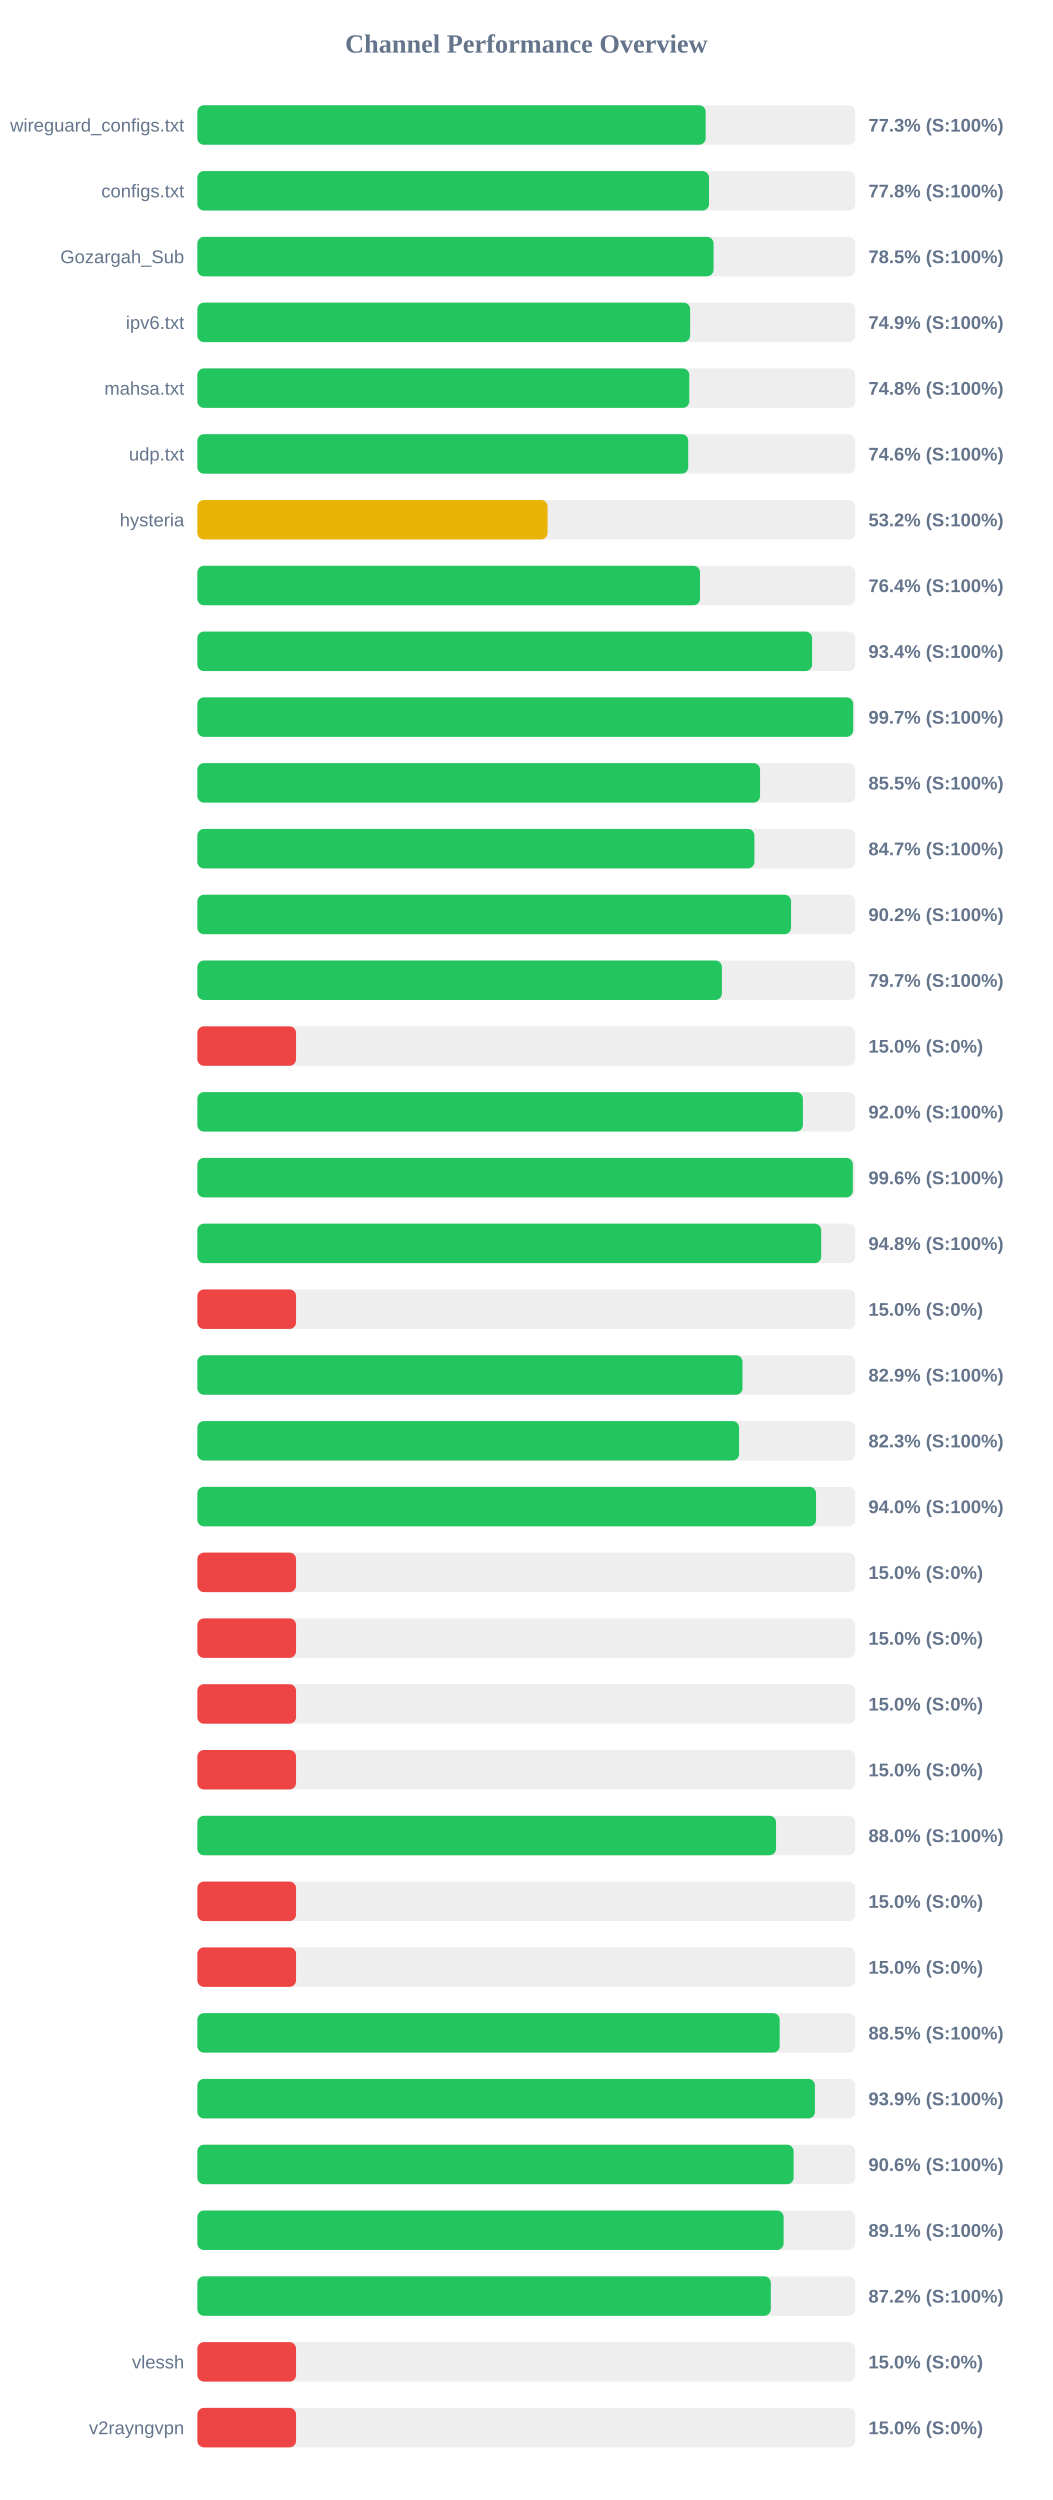
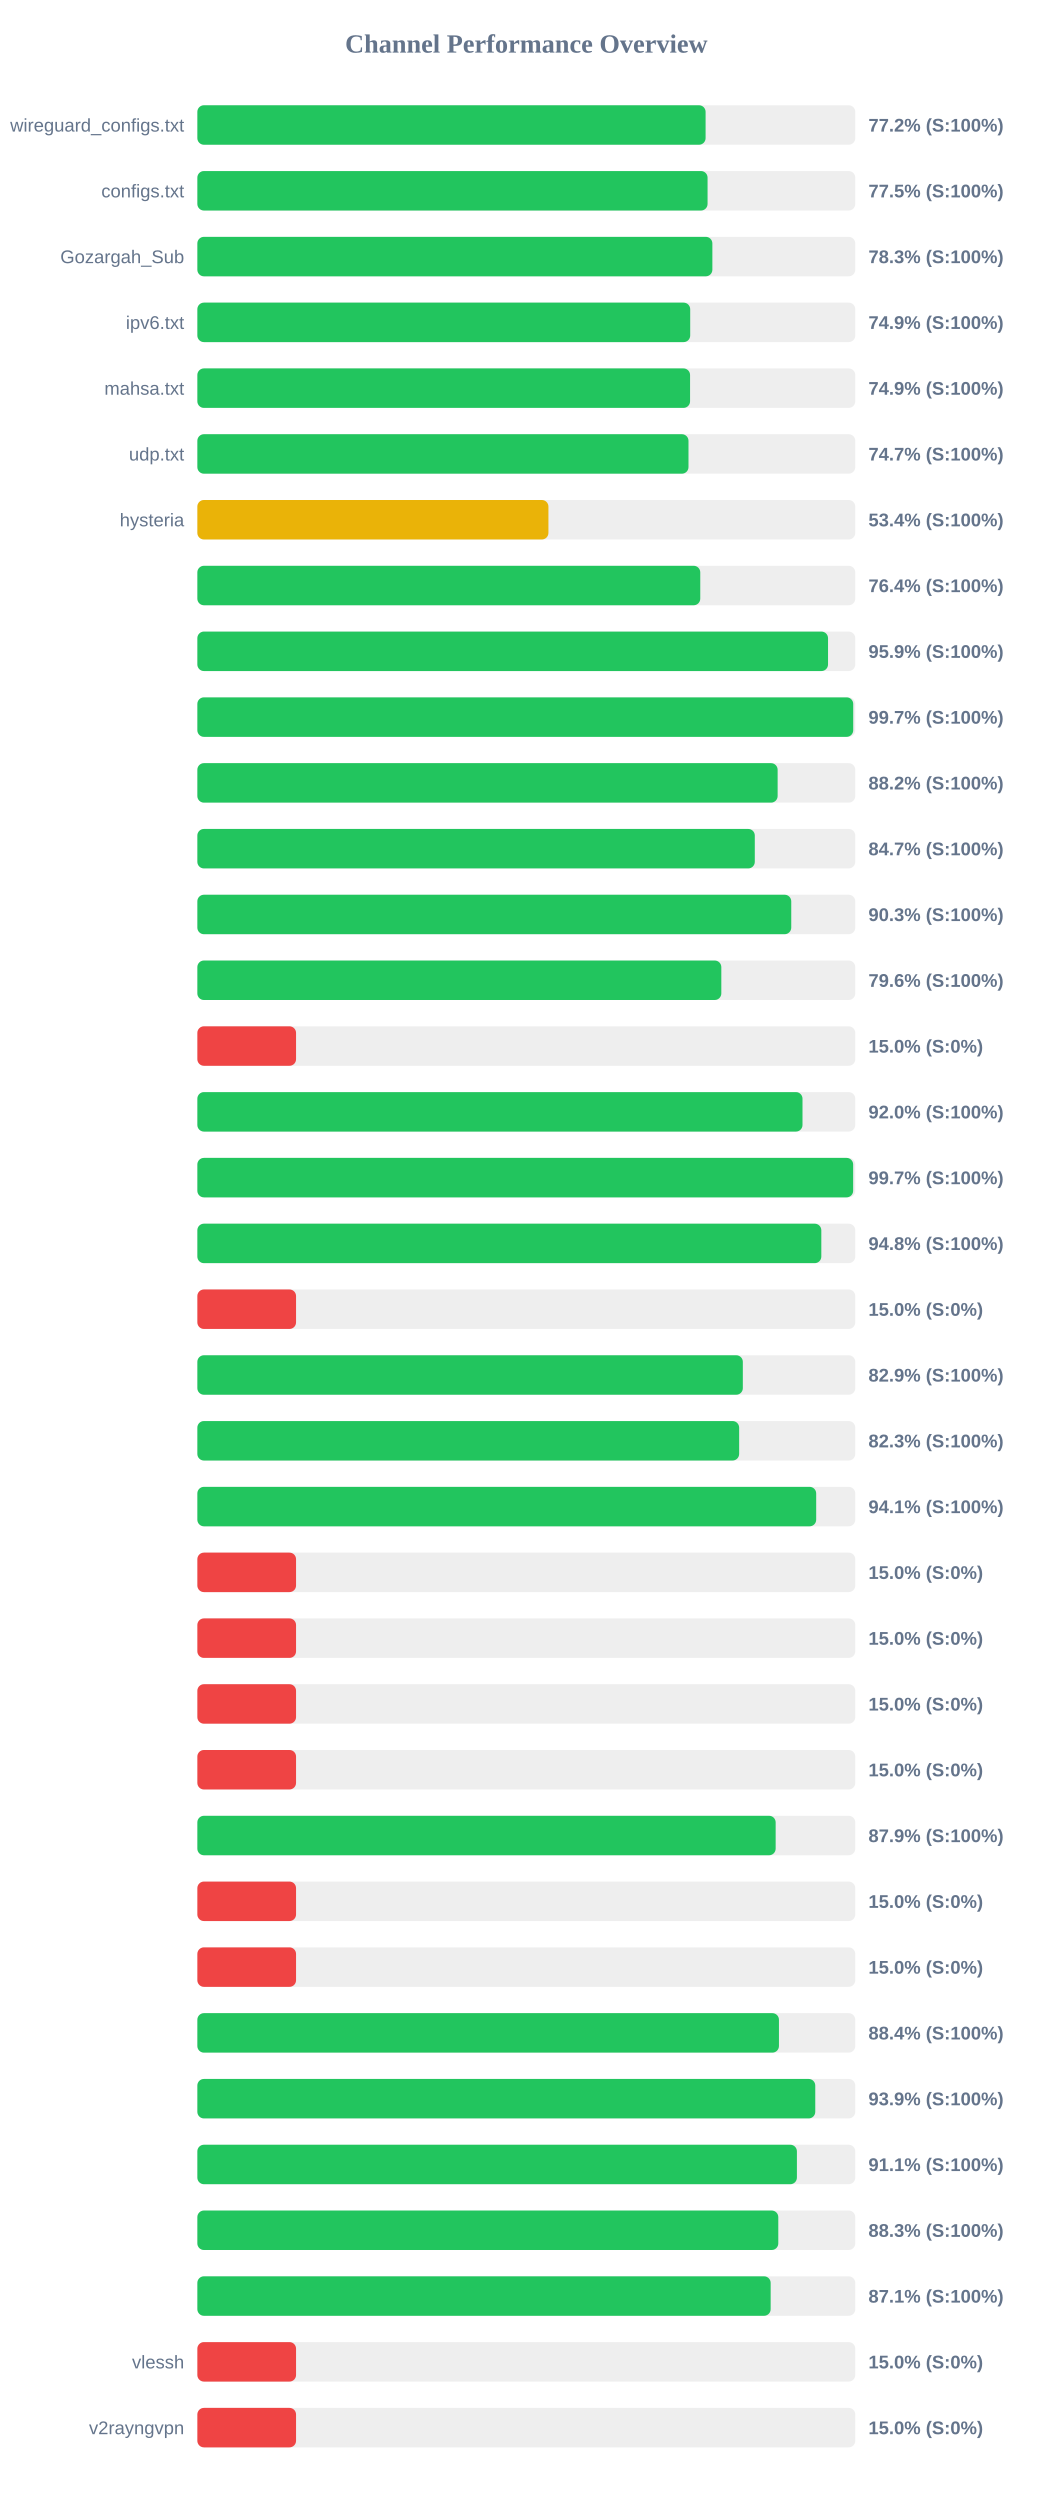
<svg xmlns="http://www.w3.org/2000/svg" width="800" height="1900" version="1.1">
  <style>
        .row { font: 14px Arial; fill: #64748b; }
        .score { font: bold 14px Arial; fill: #64748b; }
    </style>
  <text x="400" y="40" text-anchor="middle" font-size="20px" font-weight="bold" fill="#64748b">Channel Performance Overview</text>
  <rect x="150" y="80" width="500" height="30" fill="#eee" rx="5" />
-   <rect x="150" y="80" width="386.3" height="30" fill="#22c55e" rx="5" />
+   <rect x="150" y="80" width="386.25" height="30" fill="#22c55e" rx="5" />
  <text x="140" y="100" text-anchor="end" class="row">wireguard_configs.txt</text>
-   <text x="660" y="100" text-anchor="start" class="score">77.3% (S:100%)</text>
+   <text x="660" y="100" text-anchor="start" class="score">77.2% (S:100%)</text>
  <rect x="150" y="130" width="500" height="30" fill="#eee" rx="5" />
-   <rect x="150" y="130" width="388.85" height="30" fill="#22c55e" rx="5" />
+   <rect x="150" y="130" width="387.75" height="30" fill="#22c55e" rx="5" />
  <text x="140" y="150" text-anchor="end" class="row">configs.txt</text>
-   <text x="660" y="150" text-anchor="start" class="score">77.8% (S:100%)</text>
+   <text x="660" y="150" text-anchor="start" class="score">77.5% (S:100%)</text>
  <rect x="150" y="180" width="500" height="30" fill="#eee" rx="5" />
-   <rect x="150" y="180" width="392.3" height="30" fill="#22c55e" rx="5" />
+   <rect x="150" y="180" width="391.4" height="30" fill="#22c55e" rx="5" />
  <text x="140" y="200" text-anchor="end" class="row">Gozargah_Sub</text>
-   <text x="660" y="200" text-anchor="start" class="score">78.5% (S:100%)</text>
+   <text x="660" y="200" text-anchor="start" class="score">78.3% (S:100%)</text>
  <rect x="150" y="230" width="500" height="30" fill="#eee" rx="5" />
-   <rect x="150" y="230" width="374.5" height="30" fill="#22c55e" rx="5" />
+   <rect x="150" y="230" width="374.55" height="30" fill="#22c55e" rx="5" />
  <text x="140" y="250" text-anchor="end" class="row">ipv6.txt</text>
  <text x="660" y="250" text-anchor="start" class="score">74.9% (S:100%)</text>
  <rect x="150" y="280" width="500" height="30" fill="#eee" rx="5" />
-   <rect x="150" y="280" width="373.85" height="30" fill="#22c55e" rx="5" />
+   <rect x="150" y="280" width="374.45" height="30" fill="#22c55e" rx="5" />
  <text x="140" y="300" text-anchor="end" class="row">mahsa.txt</text>
-   <text x="660" y="300" text-anchor="start" class="score">74.8% (S:100%)</text>
+   <text x="660" y="300" text-anchor="start" class="score">74.9% (S:100%)</text>
  <rect x="150" y="330" width="500" height="30" fill="#eee" rx="5" />
-   <rect x="150" y="330" width="373.05" height="30" fill="#22c55e" rx="5" />
+   <rect x="150" y="330" width="373.25" height="30" fill="#22c55e" rx="5" />
  <text x="140" y="350" text-anchor="end" class="row">udp.txt</text>
-   <text x="660" y="350" text-anchor="start" class="score">74.6% (S:100%)</text>
+   <text x="660" y="350" text-anchor="start" class="score">74.7% (S:100%)</text>
  <rect x="150" y="380" width="500" height="30" fill="#eee" rx="5" />
-   <rect x="150" y="380" width="266.15" height="30" fill="#eab308" rx="5" />
+   <rect x="150" y="380" width="266.8" height="30" fill="#eab308" rx="5" />
  <text x="140" y="400" text-anchor="end" class="row">hysteria</text>
-   <text x="660" y="400" text-anchor="start" class="score">53.2% (S:100%)</text>
+   <text x="660" y="400" text-anchor="start" class="score">53.4% (S:100%)</text>
  <rect x="150" y="430" width="500" height="30" fill="#eee" rx="5" />
-   <rect x="150" y="430" width="382.0" height="30" fill="#22c55e" rx="5" />
+   <rect x="150" y="430" width="382.2" height="30" fill="#22c55e" rx="5" />
  <text x="140" y="450" text-anchor="end" class="row" />
  <text x="660" y="450" text-anchor="start" class="score">76.4% (S:100%)</text>
  <rect x="150" y="480" width="500" height="30" fill="#eee" rx="5" />
-   <rect x="150" y="480" width="467.2" height="30" fill="#22c55e" rx="5" />
+   <rect x="150" y="480" width="479.3" height="30" fill="#22c55e" rx="5" />
  <text x="140" y="500" text-anchor="end" class="row" />
-   <text x="660" y="500" text-anchor="start" class="score">93.4% (S:100%)</text>
+   <text x="660" y="500" text-anchor="start" class="score">95.9% (S:100%)</text>
  <rect x="150" y="530" width="500" height="30" fill="#eee" rx="5" />
-   <rect x="150" y="530" width="498.4" height="30" fill="#22c55e" rx="5" />
+   <rect x="150" y="530" width="498.45" height="30" fill="#22c55e" rx="5" />
  <text x="140" y="550" text-anchor="end" class="row" />
  <text x="660" y="550" text-anchor="start" class="score">99.7% (S:100%)</text>
  <rect x="150" y="580" width="500" height="30" fill="#eee" rx="5" />
-   <rect x="150" y="580" width="427.65" height="30" fill="#22c55e" rx="5" />
+   <rect x="150" y="580" width="441.0" height="30" fill="#22c55e" rx="5" />
  <text x="140" y="600" text-anchor="end" class="row" />
-   <text x="660" y="600" text-anchor="start" class="score">85.5% (S:100%)</text>
+   <text x="660" y="600" text-anchor="start" class="score">88.2% (S:100%)</text>
  <rect x="150" y="630" width="500" height="30" fill="#eee" rx="5" />
-   <rect x="150" y="630" width="423.35" height="30" fill="#22c55e" rx="5" />
+   <rect x="150" y="630" width="423.65" height="30" fill="#22c55e" rx="5" />
  <text x="140" y="650" text-anchor="end" class="row" />
  <text x="660" y="650" text-anchor="start" class="score">84.7% (S:100%)</text>
  <rect x="150" y="680" width="500" height="30" fill="#eee" rx="5" />
-   <rect x="150" y="680" width="451.2" height="30" fill="#22c55e" rx="5" />
+   <rect x="150" y="680" width="451.35" height="30" fill="#22c55e" rx="5" />
  <text x="140" y="700" text-anchor="end" class="row" />
-   <text x="660" y="700" text-anchor="start" class="score">90.2% (S:100%)</text>
+   <text x="660" y="700" text-anchor="start" class="score">90.3% (S:100%)</text>
  <rect x="150" y="730" width="500" height="30" fill="#eee" rx="5" />
-   <rect x="150" y="730" width="398.65" height="30" fill="#22c55e" rx="5" />
+   <rect x="150" y="730" width="398.2" height="30" fill="#22c55e" rx="5" />
  <text x="140" y="750" text-anchor="end" class="row" />
-   <text x="660" y="750" text-anchor="start" class="score">79.7% (S:100%)</text>
+   <text x="660" y="750" text-anchor="start" class="score">79.6% (S:100%)</text>
  <rect x="150" y="780" width="500" height="30" fill="#eee" rx="5" />
  <rect x="150" y="780" width="75.0" height="30" fill="#ef4444" rx="5" />
  <text x="140" y="800" text-anchor="end" class="row" />
  <text x="660" y="800" text-anchor="start" class="score">15.0% (S:0%)</text>
  <rect x="150" y="830" width="500" height="30" fill="#eee" rx="5" />
-   <rect x="150" y="830" width="460.2" height="30" fill="#22c55e" rx="5" />
+   <rect x="150" y="830" width="459.9" height="30" fill="#22c55e" rx="5" />
  <text x="140" y="850" text-anchor="end" class="row" />
  <text x="660" y="850" text-anchor="start" class="score">92.0% (S:100%)</text>
  <rect x="150" y="880" width="500" height="30" fill="#eee" rx="5" />
-   <rect x="150" y="880" width="498.15" height="30" fill="#22c55e" rx="5" />
+   <rect x="150" y="880" width="498.4" height="30" fill="#22c55e" rx="5" />
  <text x="140" y="900" text-anchor="end" class="row" />
-   <text x="660" y="900" text-anchor="start" class="score">99.6% (S:100%)</text>
+   <text x="660" y="900" text-anchor="start" class="score">99.7% (S:100%)</text>
  <rect x="150" y="930" width="500" height="30" fill="#eee" rx="5" />
-   <rect x="150" y="930" width="474.1" height="30" fill="#22c55e" rx="5" />
+   <rect x="150" y="930" width="474.2" height="30" fill="#22c55e" rx="5" />
  <text x="140" y="950" text-anchor="end" class="row" />
  <text x="660" y="950" text-anchor="start" class="score">94.8% (S:100%)</text>
  <rect x="150" y="980" width="500" height="30" fill="#eee" rx="5" />
  <rect x="150" y="980" width="75.0" height="30" fill="#ef4444" rx="5" />
  <text x="140" y="1000" text-anchor="end" class="row" />
  <text x="660" y="1000" text-anchor="start" class="score">15.0% (S:0%)</text>
  <rect x="150" y="1030" width="500" height="30" fill="#eee" rx="5" />
-   <rect x="150" y="1030" width="414.3" height="30" fill="#22c55e" rx="5" />
+   <rect x="150" y="1030" width="414.55" height="30" fill="#22c55e" rx="5" />
  <text x="140" y="1050" text-anchor="end" class="row" />
  <text x="660" y="1050" text-anchor="start" class="score">82.9% (S:100%)</text>
  <rect x="150" y="1080" width="500" height="30" fill="#eee" rx="5" />
-   <rect x="150" y="1080" width="411.7" height="30" fill="#22c55e" rx="5" />
+   <rect x="150" y="1080" width="411.75" height="30" fill="#22c55e" rx="5" />
  <text x="140" y="1100" text-anchor="end" class="row" />
  <text x="660" y="1100" text-anchor="start" class="score">82.3% (S:100%)</text>
  <rect x="150" y="1130" width="500" height="30" fill="#eee" rx="5" />
-   <rect x="150" y="1130" width="470.2" height="30" fill="#22c55e" rx="5" />
+   <rect x="150" y="1130" width="470.3" height="30" fill="#22c55e" rx="5" />
  <text x="140" y="1150" text-anchor="end" class="row" />
-   <text x="660" y="1150" text-anchor="start" class="score">94.0% (S:100%)</text>
+   <text x="660" y="1150" text-anchor="start" class="score">94.1% (S:100%)</text>
  <rect x="150" y="1180" width="500" height="30" fill="#eee" rx="5" />
  <rect x="150" y="1180" width="75.0" height="30" fill="#ef4444" rx="5" />
  <text x="140" y="1200" text-anchor="end" class="row" />
  <text x="660" y="1200" text-anchor="start" class="score">15.0% (S:0%)</text>
  <rect x="150" y="1230" width="500" height="30" fill="#eee" rx="5" />
  <rect x="150" y="1230" width="75.0" height="30" fill="#ef4444" rx="5" />
  <text x="140" y="1250" text-anchor="end" class="row" />
  <text x="660" y="1250" text-anchor="start" class="score">15.0% (S:0%)</text>
  <rect x="150" y="1280" width="500" height="30" fill="#eee" rx="5" />
  <rect x="150" y="1280" width="75.0" height="30" fill="#ef4444" rx="5" />
  <text x="140" y="1300" text-anchor="end" class="row" />
  <text x="660" y="1300" text-anchor="start" class="score">15.0% (S:0%)</text>
  <rect x="150" y="1330" width="500" height="30" fill="#eee" rx="5" />
  <rect x="150" y="1330" width="75.0" height="30" fill="#ef4444" rx="5" />
  <text x="140" y="1350" text-anchor="end" class="row" />
  <text x="660" y="1350" text-anchor="start" class="score">15.0% (S:0%)</text>
  <rect x="150" y="1380" width="500" height="30" fill="#eee" rx="5" />
-   <rect x="150" y="1380" width="439.8" height="30" fill="#22c55e" rx="5" />
+   <rect x="150" y="1380" width="439.5" height="30" fill="#22c55e" rx="5" />
  <text x="140" y="1400" text-anchor="end" class="row" />
-   <text x="660" y="1400" text-anchor="start" class="score">88.0% (S:100%)</text>
+   <text x="660" y="1400" text-anchor="start" class="score">87.9% (S:100%)</text>
  <rect x="150" y="1430" width="500" height="30" fill="#eee" rx="5" />
  <rect x="150" y="1430" width="75.0" height="30" fill="#ef4444" rx="5" />
  <text x="140" y="1450" text-anchor="end" class="row" />
  <text x="660" y="1450" text-anchor="start" class="score">15.0% (S:0%)</text>
  <rect x="150" y="1480" width="500" height="30" fill="#eee" rx="5" />
  <rect x="150" y="1480" width="75.0" height="30" fill="#ef4444" rx="5" />
  <text x="140" y="1500" text-anchor="end" class="row" />
  <text x="660" y="1500" text-anchor="start" class="score">15.0% (S:0%)</text>
  <rect x="150" y="1530" width="500" height="30" fill="#eee" rx="5" />
-   <rect x="150" y="1530" width="442.55" height="30" fill="#22c55e" rx="5" />
+   <rect x="150" y="1530" width="442.0" height="30" fill="#22c55e" rx="5" />
  <text x="140" y="1550" text-anchor="end" class="row" />
-   <text x="660" y="1550" text-anchor="start" class="score">88.5% (S:100%)</text>
+   <text x="660" y="1550" text-anchor="start" class="score">88.4% (S:100%)</text>
  <rect x="150" y="1580" width="500" height="30" fill="#eee" rx="5" />
-   <rect x="150" y="1580" width="469.35" height="30" fill="#22c55e" rx="5" />
+   <rect x="150" y="1580" width="469.6" height="30" fill="#22c55e" rx="5" />
  <text x="140" y="1600" text-anchor="end" class="row" />
  <text x="660" y="1600" text-anchor="start" class="score">93.9% (S:100%)</text>
  <rect x="150" y="1630" width="500" height="30" fill="#eee" rx="5" />
-   <rect x="150" y="1630" width="453.15" height="30" fill="#22c55e" rx="5" />
+   <rect x="150" y="1630" width="455.65" height="30" fill="#22c55e" rx="5" />
  <text x="140" y="1650" text-anchor="end" class="row" />
-   <text x="660" y="1650" text-anchor="start" class="score">90.6% (S:100%)</text>
+   <text x="660" y="1650" text-anchor="start" class="score">91.1% (S:100%)</text>
  <rect x="150" y="1680" width="500" height="30" fill="#eee" rx="5" />
-   <rect x="150" y="1680" width="445.55" height="30" fill="#22c55e" rx="5" />
+   <rect x="150" y="1680" width="441.5" height="30" fill="#22c55e" rx="5" />
  <text x="140" y="1700" text-anchor="end" class="row" />
-   <text x="660" y="1700" text-anchor="start" class="score">89.1% (S:100%)</text>
+   <text x="660" y="1700" text-anchor="start" class="score">88.3% (S:100%)</text>
  <rect x="150" y="1730" width="500" height="30" fill="#eee" rx="5" />
-   <rect x="150" y="1730" width="435.8" height="30" fill="#22c55e" rx="5" />
+   <rect x="150" y="1730" width="435.7" height="30" fill="#22c55e" rx="5" />
  <text x="140" y="1750" text-anchor="end" class="row" />
-   <text x="660" y="1750" text-anchor="start" class="score">87.2% (S:100%)</text>
+   <text x="660" y="1750" text-anchor="start" class="score">87.1% (S:100%)</text>
  <rect x="150" y="1780" width="500" height="30" fill="#eee" rx="5" />
  <rect x="150" y="1780" width="75.0" height="30" fill="#ef4444" rx="5" />
  <text x="140" y="1800" text-anchor="end" class="row">vlessh</text>
  <text x="660" y="1800" text-anchor="start" class="score">15.0% (S:0%)</text>
  <rect x="150" y="1830" width="500" height="30" fill="#eee" rx="5" />
  <rect x="150" y="1830" width="75.0" height="30" fill="#ef4444" rx="5" />
  <text x="140" y="1850" text-anchor="end" class="row">v2rayngvpn</text>
  <text x="660" y="1850" text-anchor="start" class="score">15.0% (S:0%)</text>
</svg>
